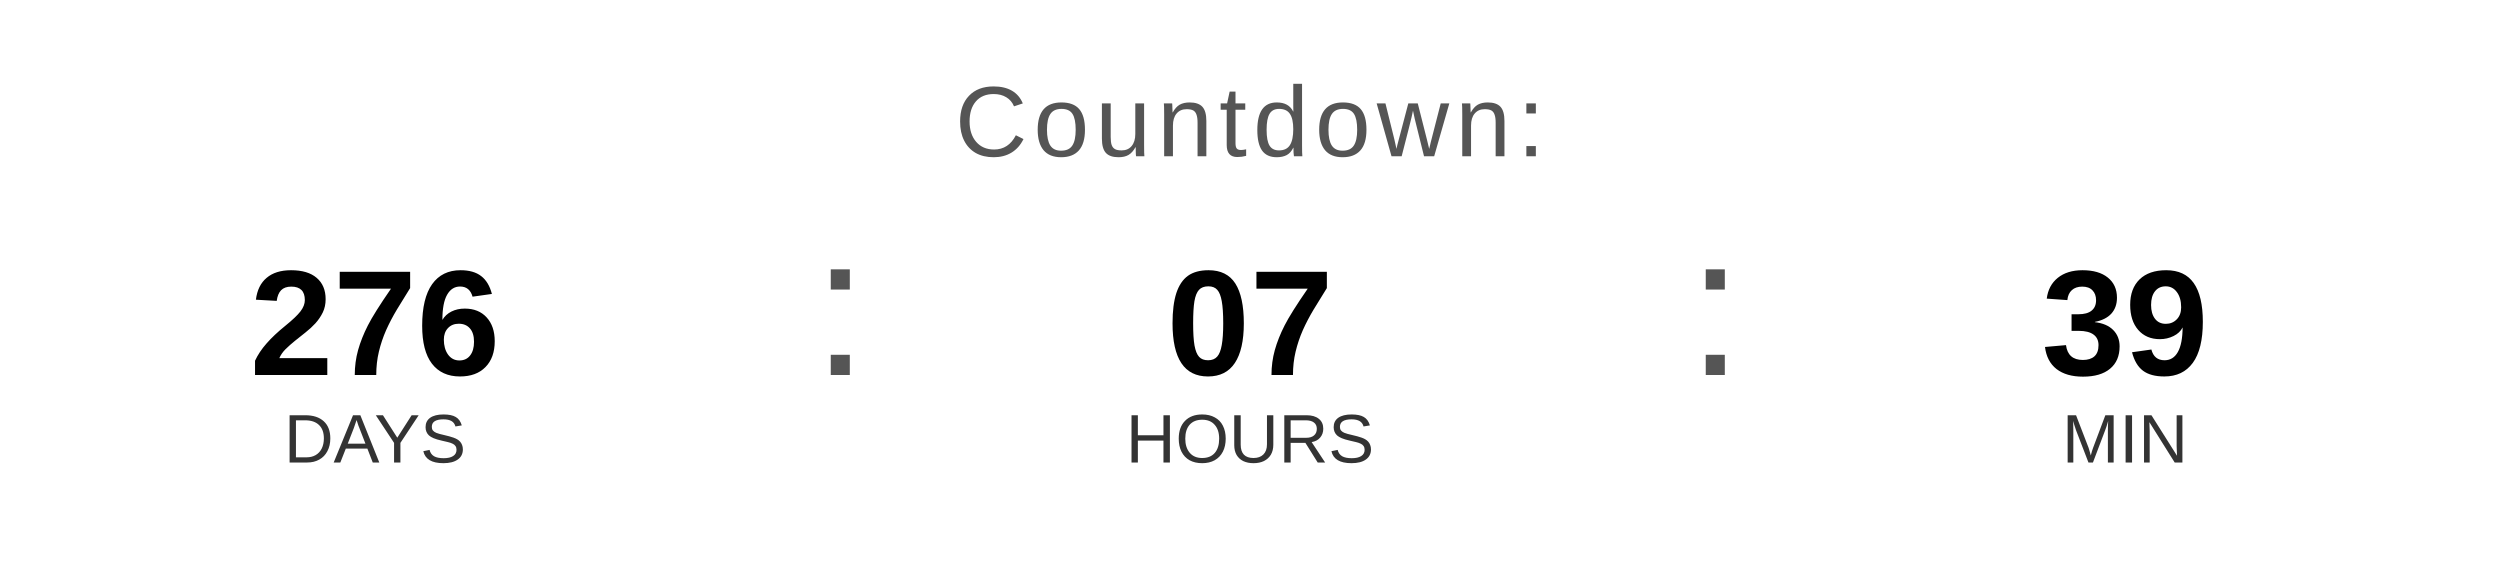
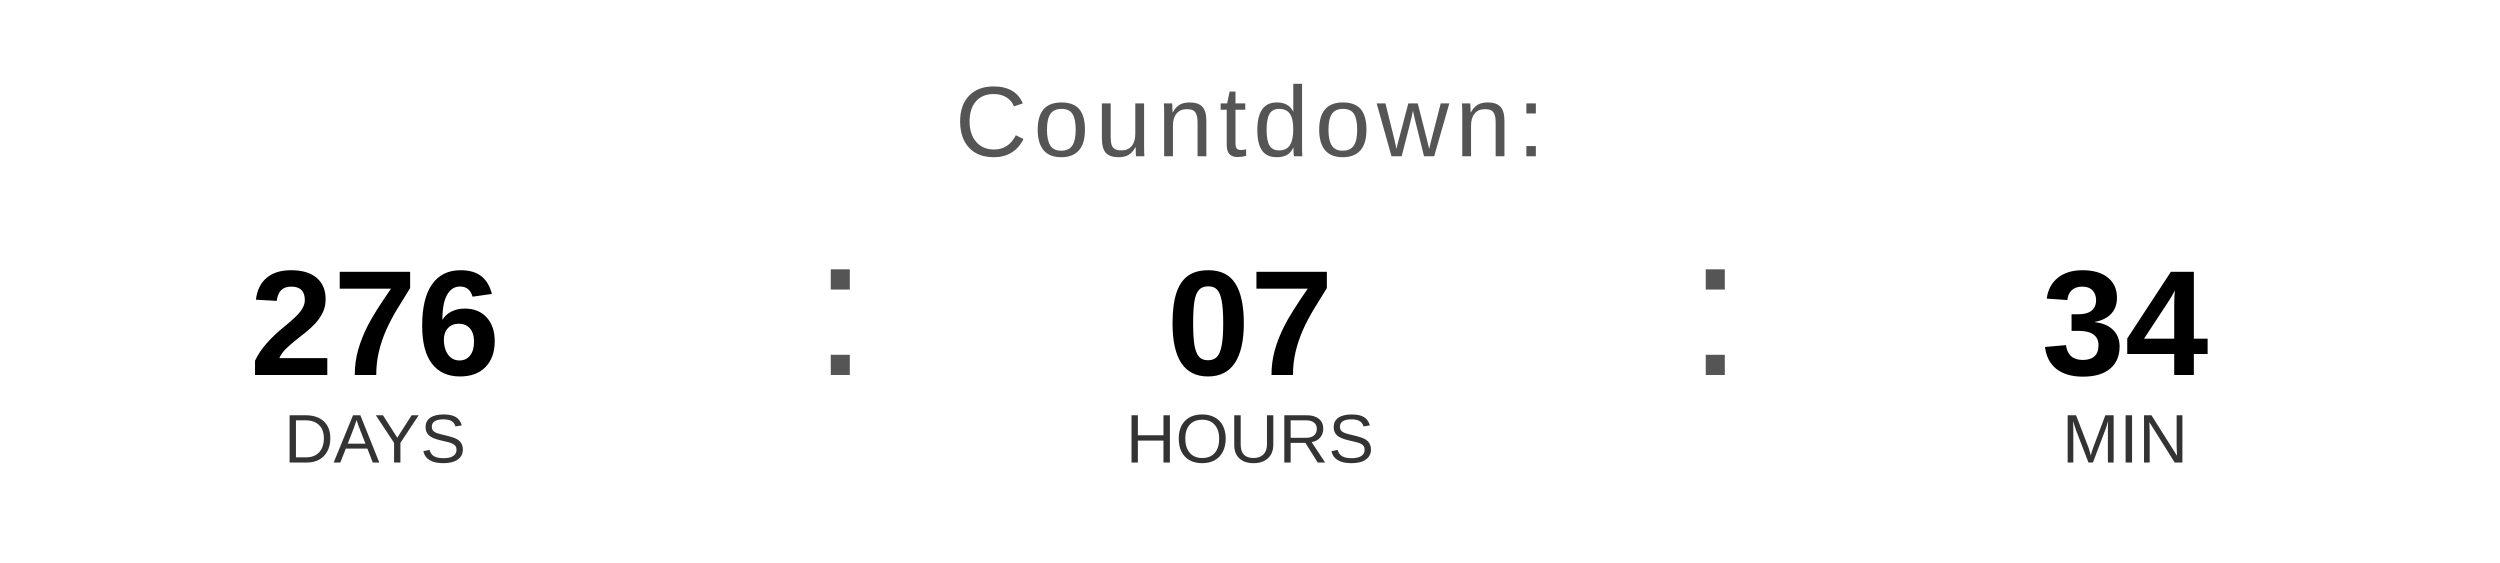
<svg xmlns="http://www.w3.org/2000/svg" width="400" height="90" viewBox="0 0 400 90">
  <text x="200" y="25" font-family="Arial, Helvetica, sans-serif" font-size="16" fill="#555555" text-anchor="middle" letter-spacing="1">
    Countdown:
  </text>
  <text x="60" y="60" font-family="Arial, Helvetica, sans-serif" font-size="24" font-weight="bold" fill="#000000" text-anchor="middle">276</text>
  <text x="60" y="74" font-family="Arial, Helvetica, sans-serif" font-size="11" fill="#333333" text-anchor="middle">DAYS</text>
  <text x="130" y="60" font-family="Arial, sans-serif" font-size="32" fill="#555555">:</text>
  <text x="200" y="60" font-family="Arial, Helvetica, sans-serif" font-size="24" font-weight="bold" fill="#000000" text-anchor="middle">07</text>
  <text x="200" y="74" font-family="Arial, Helvetica, sans-serif" font-size="11" fill="#333333" text-anchor="middle">HOURS</text>
  <text x="270" y="60" font-family="Arial, sans-serif" font-size="32" fill="#555555">:</text>
-   <text x="340" y="60" font-family="Arial, Helvetica, sans-serif" font-size="24" font-weight="bold" fill="#000000" text-anchor="middle">39</text>
+   <text x="340" y="60" font-family="Arial, Helvetica, sans-serif" font-size="24" font-weight="bold" fill="#000000" text-anchor="middle">34</text>
  <text x="340" y="74" font-family="Arial, Helvetica, sans-serif" font-size="11" fill="#333333" text-anchor="middle">MIN</text>
</svg>
